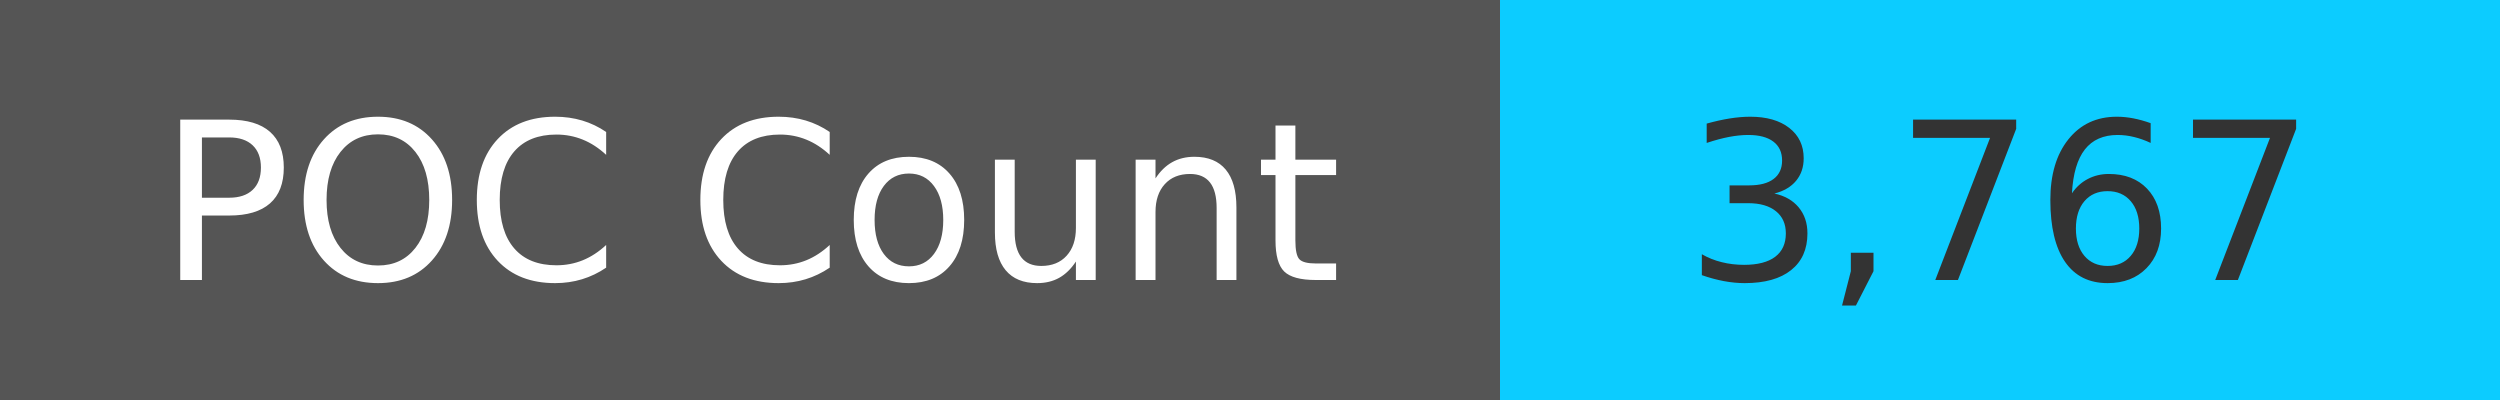
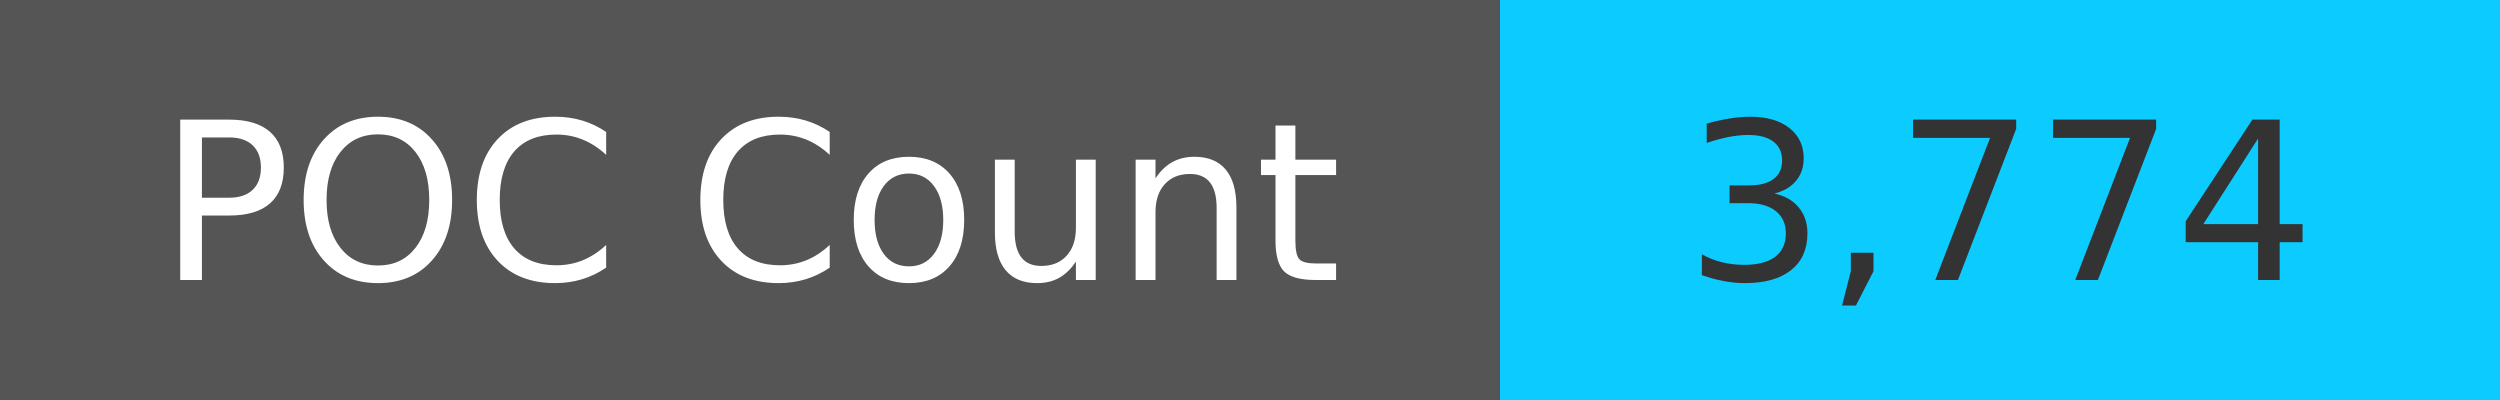
<svg xmlns="http://www.w3.org/2000/svg" width="125" height="20" role="img">
  <linearGradient id="s" x2="0" y2="100%">
    <stop offset="0" stop-color="#bbb" stop-opacity=".1" />
    <stop offset="1" stop-opacity=".1" />
  </linearGradient>
  <g>
    <rect width="75" height="20" fill="#555" />
    <rect x="75" width="267" height="20" fill="#0cccff" />
  </g>
  <g fill="#fff" text-anchor="middle" font-family="Verdana,Geneva,DejaVu Sans,sans-serif" text-rendering="geometricPrecision" font-size="110">
    <text x="375" y="140" transform="scale(.1)" fill="#fff">
            POC Count
        </text>
    <text x="1000" y="140" transform="scale(.1)" fill="#333">
-             3,767
+             3,774
        </text>
  </g>
</svg>
